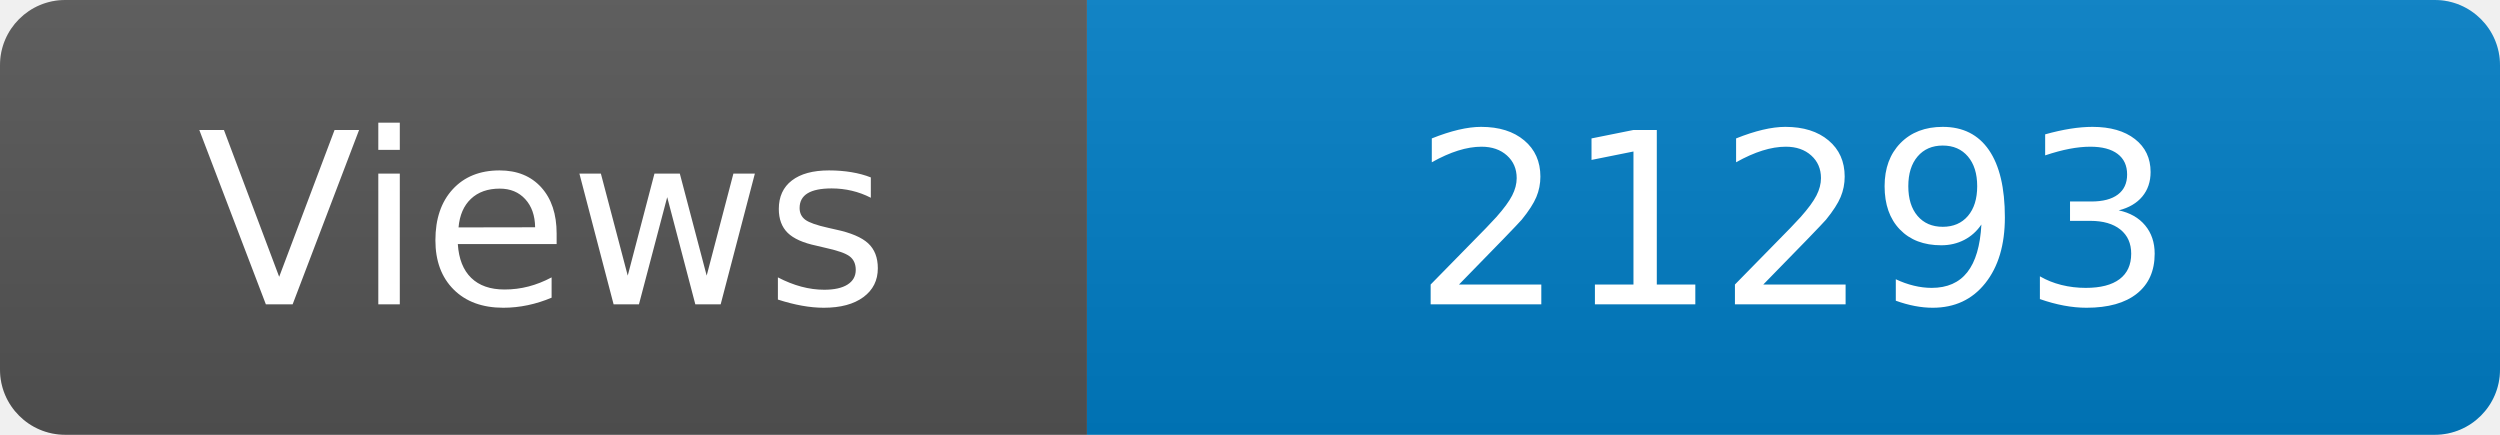
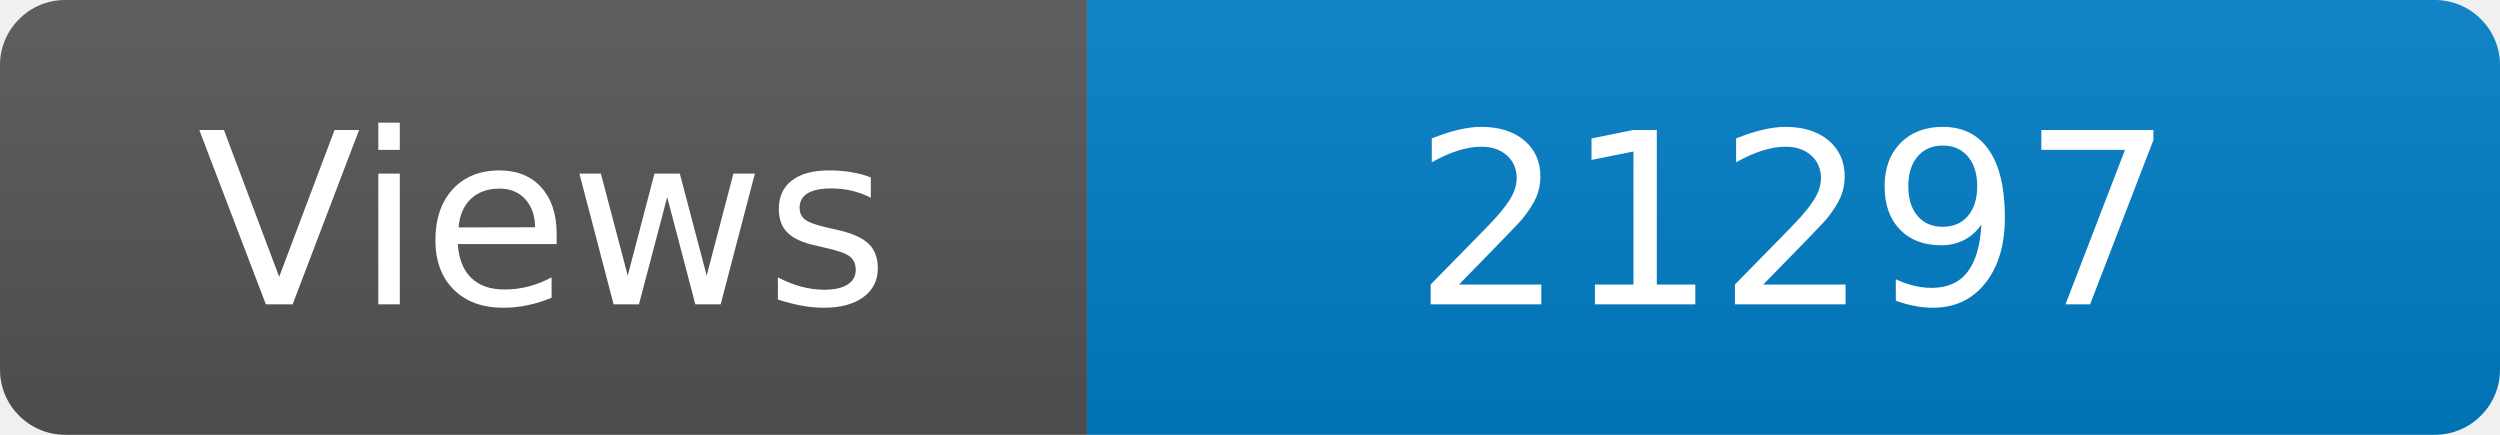
<svg xmlns="http://www.w3.org/2000/svg" width="115" height="20" role="img" aria-label="Maintained?: yes">
  <linearGradient id="s" x2="0" y2="100%">
    <stop offset="0" stop-color="#bbb" stop-opacity=".1" />
    <stop offset="1" stop-opacity=".1" />
  </linearGradient>
  <clipPath id="r">
    <rect width="115" height="20" rx="3" fill="#fff" />
  </clipPath>
  <g clip-path="url(#r)">
    <rect width="50" height="20" fill="#555" />
    <rect x="50" width="160" height="20" fill="#007ec6" />
    <rect width="115" height="20" fill="url(#s)" />
  </g>
  <g fill="#fff" text-anchor="middle" font-family="Verdana,Geneva,DejaVu Sans,sans-serif" font-size="110">
    <text x="250" y="140" transform="scale(.1)" fill="#fff">Views</text>
-     <text x="825" y="140" transform="scale(.1)" fill="#fff">21293</text>
+     <text x="825" y="140" transform="scale(.1)" fill="#fff">21297</text>
  </g>
</svg>
